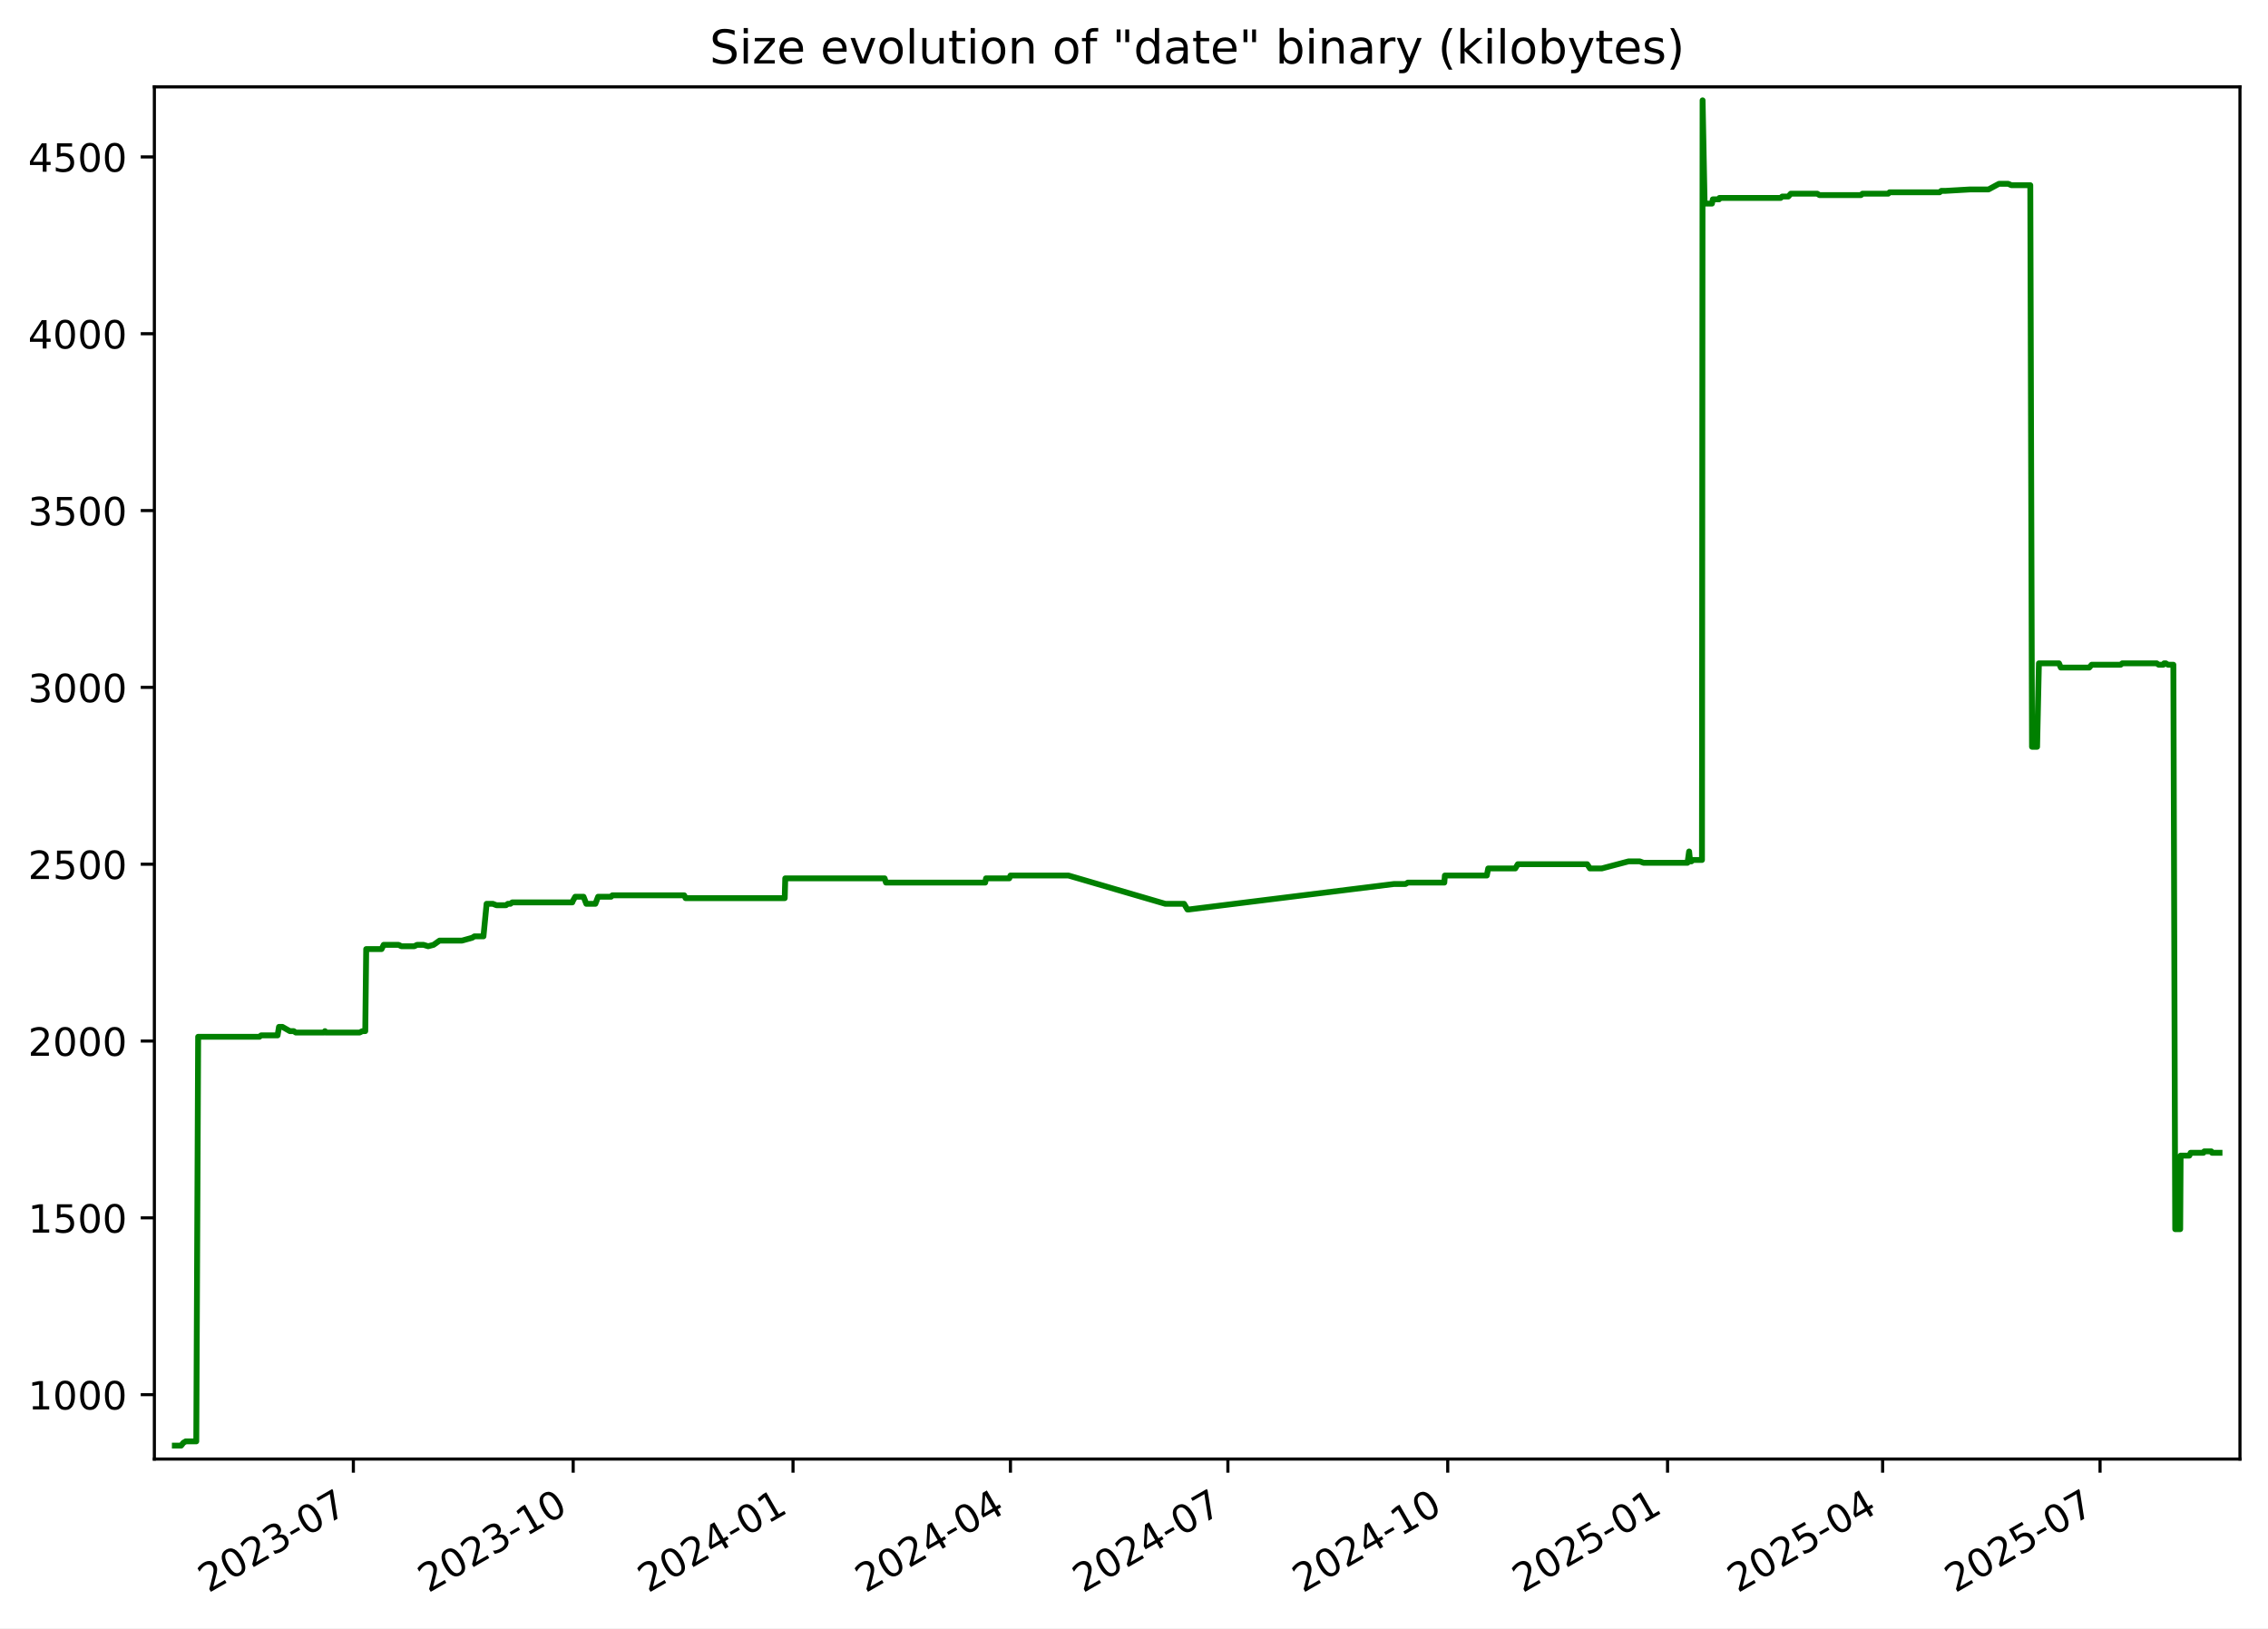
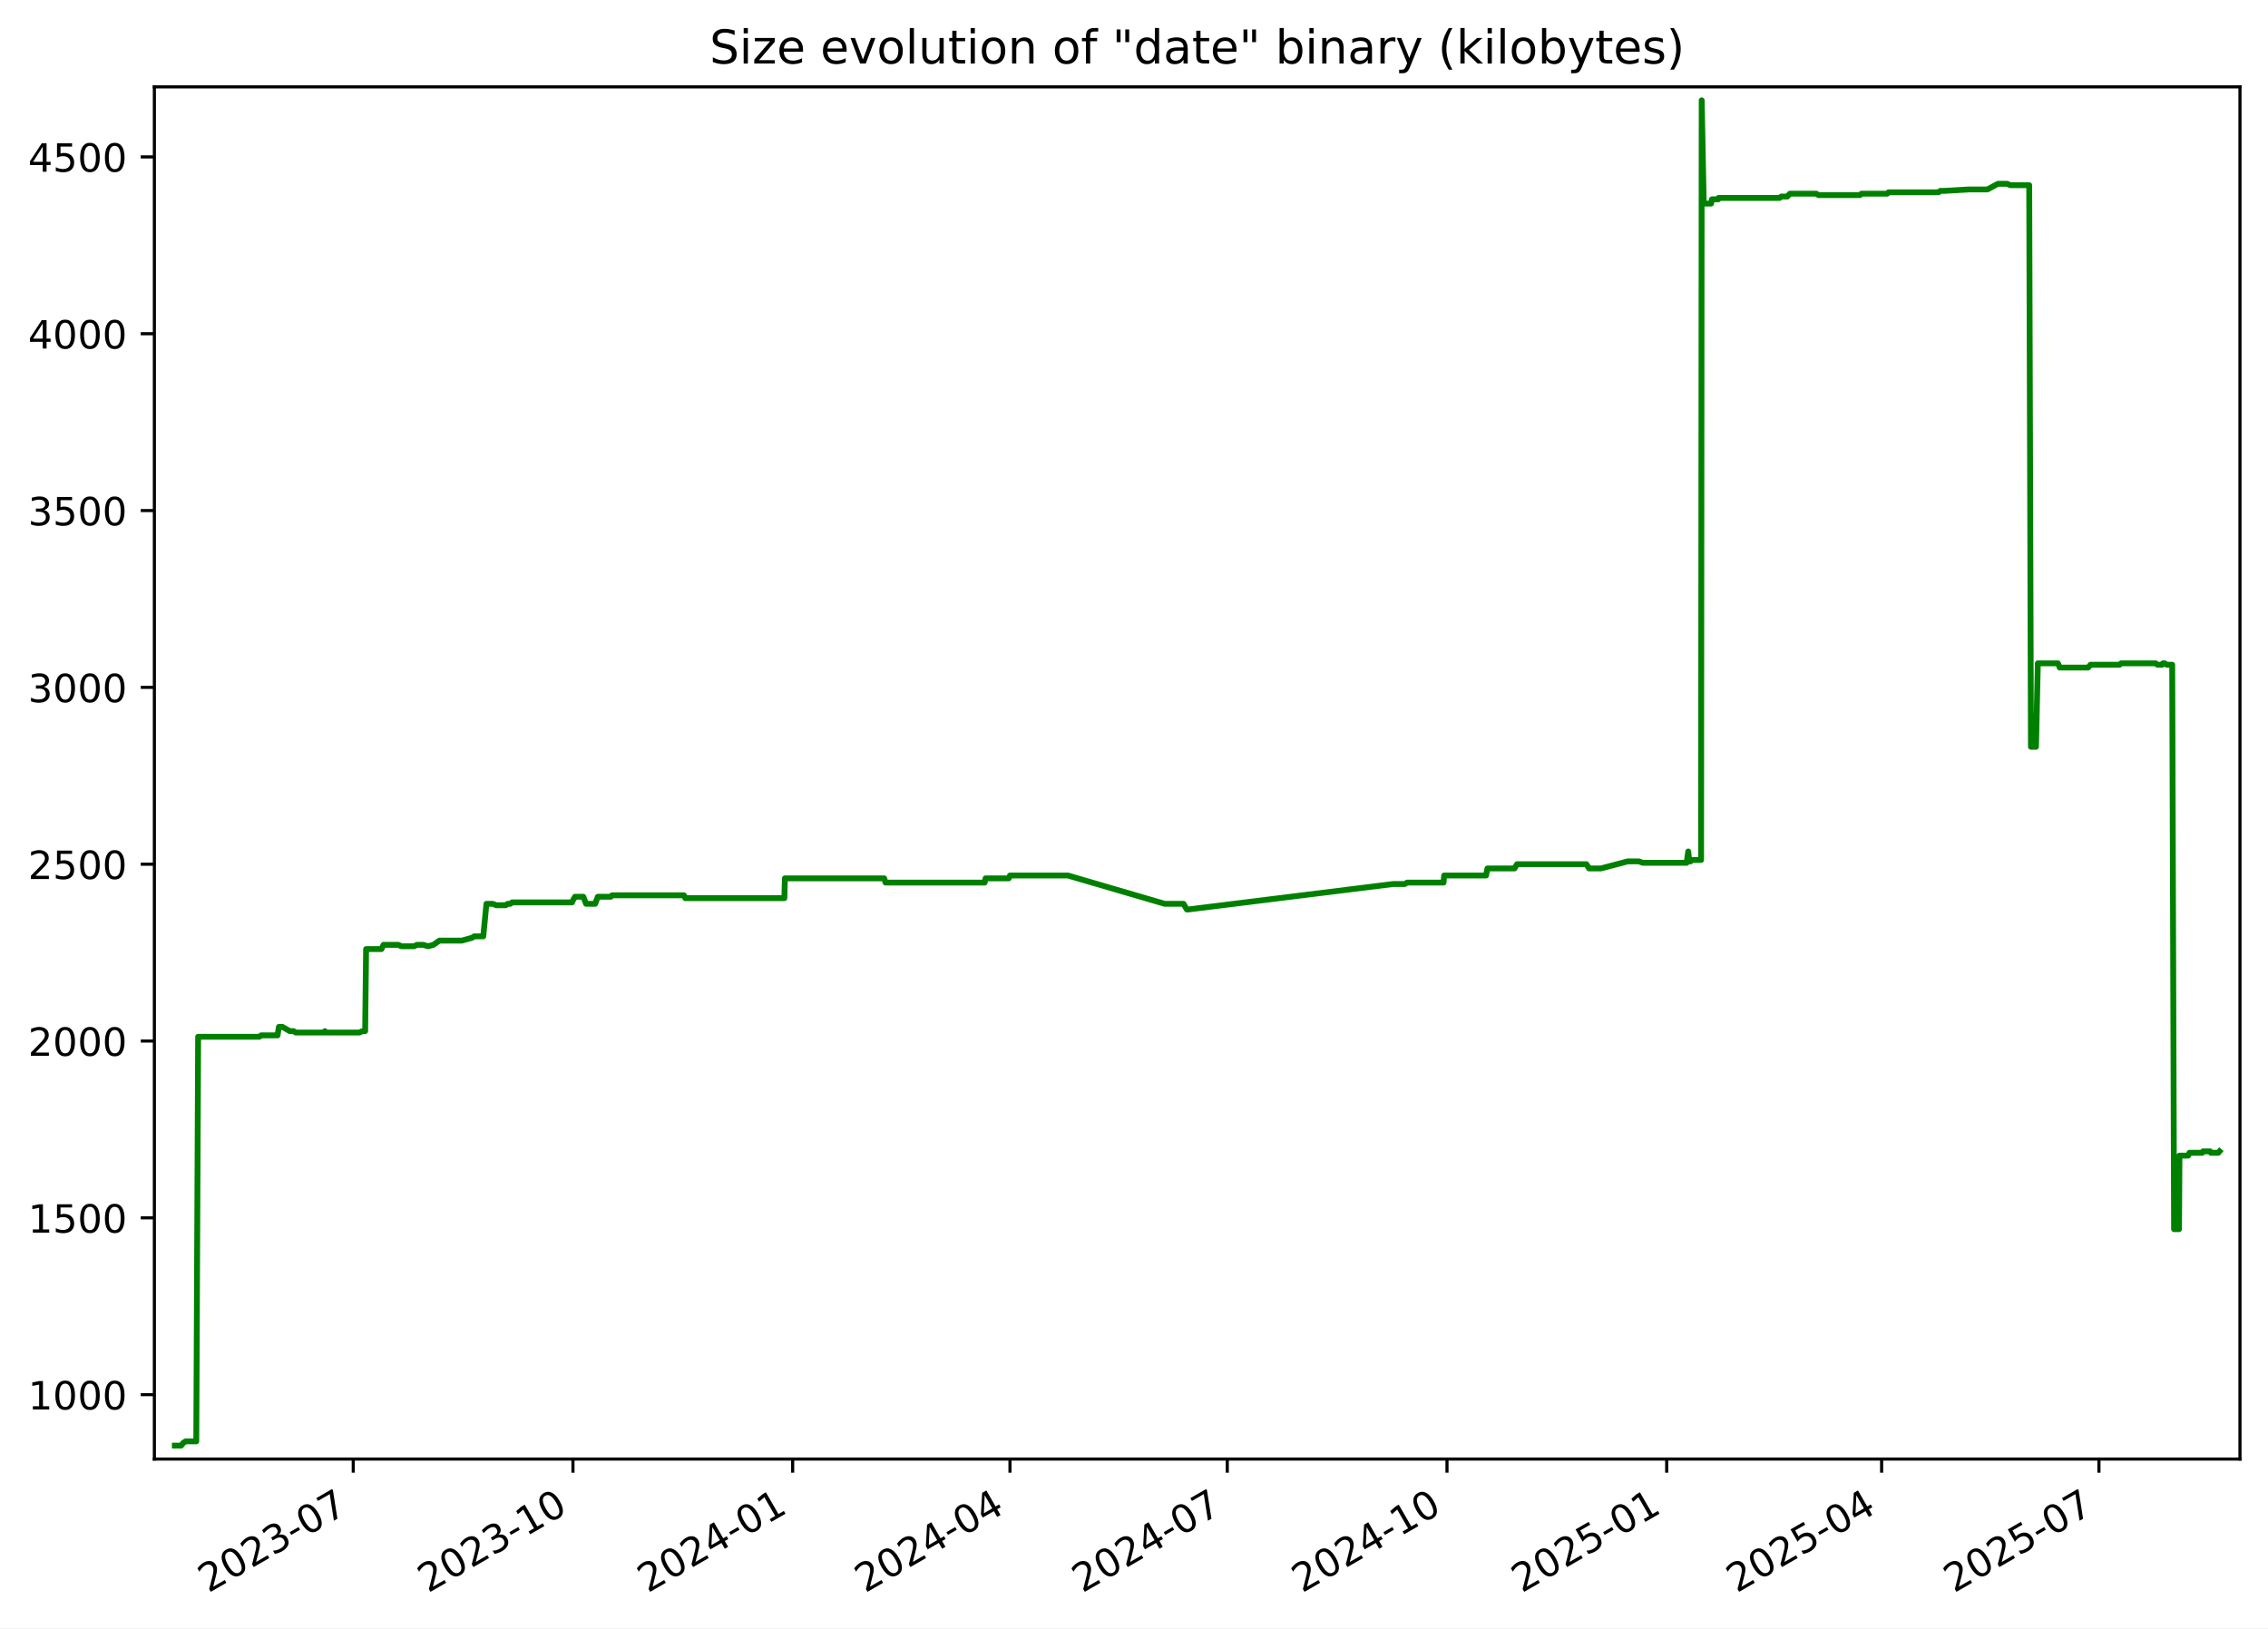
<svg xmlns="http://www.w3.org/2000/svg" xmlns:xlink="http://www.w3.org/1999/xlink" width="582.53pt" height="418.303pt" viewBox="0 0 582.53 418.303" version="1.1">
  <defs>
    <style type="text/css">*{stroke-linejoin: round; stroke-linecap: butt}</style>
  </defs>
  <g id="figure_1">
    <g id="patch_1">
      <path d="M -0 418.303  L 582.53 418.303  L 582.53 0  L -0 0  z " style="fill: #ffffff" />
    </g>
    <g id="axes_1">
      <g id="patch_2">
        <path d="M 39.65 374.83  L 575.33 374.83  L 575.33 22.318  L 39.65 22.318  z " style="fill: #ffffff" />
      </g>
      <g id="matplotlib.axis_1">
        <g id="xtick_1">
          <g id="line2d_1">
            <defs>
-               <path id="mb6284081a0" d="M 0 0  L 0 3.5  " style="stroke: #000000; stroke-width: 0.8" />
+               <path id="m6154f76691" d="M 0 0  L 0 3.5  " style="stroke: #000000; stroke-width: 0.8" />
            </defs>
            <g>
-               <use xlink:href="#mb6284081a0" x="90.76" y="374.83" style="stroke: #000000; stroke-width: 0.8" />
+               <use xlink:href="#m6154f76691" x="90.733" y="374.83" style="stroke: #000000; stroke-width: 0.8" />
            </g>
          </g>
          <g id="text_1">
-             <g transform="translate(53.53482 409.302) rotate(-30) scale(0.1 -0.1)">
+             <g transform="translate(53.50822 409.302) rotate(-30) scale(0.1 -0.1)">
              <defs>
                <path id="DejaVuSans-32" d="M 1228 531  L 3431 531  L 3431 0  L 469 0  L 469 531  Q 828 903 1448 1529  Q 2069 2156 2228 2338  Q 2531 2678 2651 2914  Q 2772 3150 2772 3378  Q 2772 3750 2511 3984  Q 2250 4219 1831 4219  Q 1534 4219 1204 4116  Q 875 4013 500 3803  L 500 4441  Q 881 4594 1212 4672  Q 1544 4750 1819 4750  Q 2544 4750 2975 4387  Q 3406 4025 3406 3419  Q 3406 3131 3298 2873  Q 3191 2616 2906 2266  Q 2828 2175 2409 1742  Q 1991 1309 1228 531  z " transform="scale(0.015625)" />
                <path id="DejaVuSans-30" d="M 2034 4250  Q 1547 4250 1301 3770  Q 1056 3291 1056 2328  Q 1056 1369 1301 889  Q 1547 409 2034 409  Q 2525 409 2770 889  Q 3016 1369 3016 2328  Q 3016 3291 2770 3770  Q 2525 4250 2034 4250  z M 2034 4750  Q 2819 4750 3233 4129  Q 3647 3509 3647 2328  Q 3647 1150 3233 529  Q 2819 -91 2034 -91  Q 1250 -91 836 529  Q 422 1150 422 2328  Q 422 3509 836 4129  Q 1250 4750 2034 4750  z " transform="scale(0.015625)" />
                <path id="DejaVuSans-33" d="M 2597 2516  Q 3050 2419 3304 2112  Q 3559 1806 3559 1356  Q 3559 666 3084 287  Q 2609 -91 1734 -91  Q 1441 -91 1130 -33  Q 819 25 488 141  L 488 750  Q 750 597 1062 519  Q 1375 441 1716 441  Q 2309 441 2620 675  Q 2931 909 2931 1356  Q 2931 1769 2642 2001  Q 2353 2234 1838 2234  L 1294 2234  L 1294 2753  L 1863 2753  Q 2328 2753 2575 2939  Q 2822 3125 2822 3475  Q 2822 3834 2567 4026  Q 2313 4219 1838 4219  Q 1578 4219 1281 4162  Q 984 4106 628 3988  L 628 4550  Q 988 4650 1302 4700  Q 1616 4750 1894 4750  Q 2613 4750 3031 4423  Q 3450 4097 3450 3541  Q 3450 3153 3228 2886  Q 3006 2619 2597 2516  z " transform="scale(0.015625)" />
                <path id="DejaVuSans-2d" d="M 313 2009  L 1997 2009  L 1997 1497  L 313 1497  L 313 2009  z " transform="scale(0.015625)" />
                <path id="DejaVuSans-37" d="M 525 4666  L 3525 4666  L 3525 4397  L 1831 0  L 1172 0  L 2766 4134  L 525 4134  L 525 4666  z " transform="scale(0.015625)" />
              </defs>
              <use xlink:href="#DejaVuSans-32" />
              <use xlink:href="#DejaVuSans-30" x="63.623" />
              <use xlink:href="#DejaVuSans-32" x="127.246" />
              <use xlink:href="#DejaVuSans-33" x="190.869" />
              <use xlink:href="#DejaVuSans-2d" x="254.492" />
              <use xlink:href="#DejaVuSans-30" x="290.576" />
              <use xlink:href="#DejaVuSans-37" x="354.199" />
            </g>
          </g>
        </g>
        <g id="xtick_2">
          <g id="line2d_2">
            <g>
-               <use xlink:href="#mb6284081a0" x="147.222" y="374.83" style="stroke: #000000; stroke-width: 0.8" />
+               <use xlink:href="#m6154f76691" x="147.163" y="374.83" style="stroke: #000000; stroke-width: 0.8" />
            </g>
          </g>
          <g id="text_2">
-             <g transform="translate(109.9975 409.302) rotate(-30) scale(0.1 -0.1)">
+             <g transform="translate(109.9381 409.302) rotate(-30) scale(0.1 -0.1)">
              <defs>
                <path id="DejaVuSans-31" d="M 794 531  L 1825 531  L 1825 4091  L 703 3866  L 703 4441  L 1819 4666  L 2450 4666  L 2450 531  L 3481 531  L 3481 0  L 794 0  L 794 531  z " transform="scale(0.015625)" />
              </defs>
              <use xlink:href="#DejaVuSans-32" />
              <use xlink:href="#DejaVuSans-30" x="63.623" />
              <use xlink:href="#DejaVuSans-32" x="127.246" />
              <use xlink:href="#DejaVuSans-33" x="190.869" />
              <use xlink:href="#DejaVuSans-2d" x="254.492" />
              <use xlink:href="#DejaVuSans-31" x="290.576" />
              <use xlink:href="#DejaVuSans-30" x="354.199" />
            </g>
          </g>
        </g>
        <g id="xtick_3">
          <g id="line2d_3">
            <g>
-               <use xlink:href="#mb6284081a0" x="203.685" y="374.83" style="stroke: #000000; stroke-width: 0.8" />
+               <use xlink:href="#m6154f76691" x="203.593" y="374.83" style="stroke: #000000; stroke-width: 0.8" />
            </g>
          </g>
          <g id="text_3">
-             <g transform="translate(166.4602 409.302) rotate(-30) scale(0.1 -0.1)">
+             <g transform="translate(166.3681 409.302) rotate(-30) scale(0.1 -0.1)">
              <defs>
                <path id="DejaVuSans-34" d="M 2419 4116  L 825 1625  L 2419 1625  L 2419 4116  z M 2253 4666  L 3047 4666  L 3047 1625  L 3713 1625  L 3713 1100  L 3047 1100  L 3047 0  L 2419 0  L 2419 1100  L 313 1100  L 313 1709  L 2253 4666  z " transform="scale(0.015625)" />
              </defs>
              <use xlink:href="#DejaVuSans-32" />
              <use xlink:href="#DejaVuSans-30" x="63.623" />
              <use xlink:href="#DejaVuSans-32" x="127.246" />
              <use xlink:href="#DejaVuSans-34" x="190.869" />
              <use xlink:href="#DejaVuSans-2d" x="254.492" />
              <use xlink:href="#DejaVuSans-30" x="290.576" />
              <use xlink:href="#DejaVuSans-31" x="354.199" />
            </g>
          </g>
        </g>
        <g id="xtick_4">
          <g id="line2d_4">
            <g>
-               <use xlink:href="#mb6284081a0" x="259.534" y="374.83" style="stroke: #000000; stroke-width: 0.8" />
+               <use xlink:href="#m6154f76691" x="259.409" y="374.83" style="stroke: #000000; stroke-width: 0.8" />
            </g>
          </g>
          <g id="text_4">
-             <g transform="translate(222.3092 409.302) rotate(-30) scale(0.1 -0.1)">
+             <g transform="translate(222.1846 409.302) rotate(-30) scale(0.1 -0.1)">
              <use xlink:href="#DejaVuSans-32" />
              <use xlink:href="#DejaVuSans-30" x="63.623" />
              <use xlink:href="#DejaVuSans-32" x="127.246" />
              <use xlink:href="#DejaVuSans-34" x="190.869" />
              <use xlink:href="#DejaVuSans-2d" x="254.492" />
              <use xlink:href="#DejaVuSans-30" x="290.576" />
              <use xlink:href="#DejaVuSans-34" x="354.199" />
            </g>
          </g>
        </g>
        <g id="xtick_5">
          <g id="line2d_5">
            <g>
-               <use xlink:href="#mb6284081a0" x="315.383" y="374.83" style="stroke: #000000; stroke-width: 0.8" />
+               <use xlink:href="#m6154f76691" x="315.226" y="374.83" style="stroke: #000000; stroke-width: 0.8" />
            </g>
          </g>
          <g id="text_5">
-             <g transform="translate(278.1581 409.302) rotate(-30) scale(0.1 -0.1)">
+             <g transform="translate(278.0012 409.302) rotate(-30) scale(0.1 -0.1)">
              <use xlink:href="#DejaVuSans-32" />
              <use xlink:href="#DejaVuSans-30" x="63.623" />
              <use xlink:href="#DejaVuSans-32" x="127.246" />
              <use xlink:href="#DejaVuSans-34" x="190.869" />
              <use xlink:href="#DejaVuSans-2d" x="254.492" />
              <use xlink:href="#DejaVuSans-30" x="290.576" />
              <use xlink:href="#DejaVuSans-37" x="354.199" />
            </g>
          </g>
        </g>
        <g id="xtick_6">
          <g id="line2d_6">
            <g>
-               <use xlink:href="#mb6284081a0" x="371.846" y="374.83" style="stroke: #000000; stroke-width: 0.8" />
+               <use xlink:href="#m6154f76691" x="371.656" y="374.83" style="stroke: #000000; stroke-width: 0.8" />
            </g>
          </g>
          <g id="text_6">
-             <g transform="translate(334.6208 409.302) rotate(-30) scale(0.1 -0.1)">
+             <g transform="translate(334.4311 409.302) rotate(-30) scale(0.1 -0.1)">
              <use xlink:href="#DejaVuSans-32" />
              <use xlink:href="#DejaVuSans-30" x="63.623" />
              <use xlink:href="#DejaVuSans-32" x="127.246" />
              <use xlink:href="#DejaVuSans-34" x="190.869" />
              <use xlink:href="#DejaVuSans-2d" x="254.492" />
              <use xlink:href="#DejaVuSans-31" x="290.576" />
              <use xlink:href="#DejaVuSans-30" x="354.199" />
            </g>
          </g>
        </g>
        <g id="xtick_7">
          <g id="line2d_7">
            <g>
-               <use xlink:href="#mb6284081a0" x="428.308" y="374.83" style="stroke: #000000; stroke-width: 0.8" />
+               <use xlink:href="#m6154f76691" x="428.086" y="374.83" style="stroke: #000000; stroke-width: 0.8" />
            </g>
          </g>
          <g id="text_7">
-             <g transform="translate(391.0835 409.302) rotate(-30) scale(0.1 -0.1)">
+             <g transform="translate(390.8611 409.302) rotate(-30) scale(0.1 -0.1)">
              <defs>
                <path id="DejaVuSans-35" d="M 691 4666  L 3169 4666  L 3169 4134  L 1269 4134  L 1269 2991  Q 1406 3038 1543 3061  Q 1681 3084 1819 3084  Q 2600 3084 3056 2656  Q 3513 2228 3513 1497  Q 3513 744 3044 326  Q 2575 -91 1722 -91  Q 1428 -91 1123 -41  Q 819 9 494 109  L 494 744  Q 775 591 1075 516  Q 1375 441 1709 441  Q 2250 441 2565 725  Q 2881 1009 2881 1497  Q 2881 1984 2565 2268  Q 2250 2553 1709 2553  Q 1456 2553 1204 2497  Q 953 2441 691 2322  L 691 4666  z " transform="scale(0.015625)" />
              </defs>
              <use xlink:href="#DejaVuSans-32" />
              <use xlink:href="#DejaVuSans-30" x="63.623" />
              <use xlink:href="#DejaVuSans-32" x="127.246" />
              <use xlink:href="#DejaVuSans-35" x="190.869" />
              <use xlink:href="#DejaVuSans-2d" x="254.492" />
              <use xlink:href="#DejaVuSans-30" x="290.576" />
              <use xlink:href="#DejaVuSans-31" x="354.199" />
            </g>
          </g>
        </g>
        <g id="xtick_8">
          <g id="line2d_8">
            <g>
-               <use xlink:href="#mb6284081a0" x="483.544" y="374.83" style="stroke: #000000; stroke-width: 0.8" />
+               <use xlink:href="#m6154f76691" x="483.289" y="374.83" style="stroke: #000000; stroke-width: 0.8" />
            </g>
          </g>
          <g id="text_8">
-             <g transform="translate(446.3188 409.302) rotate(-30) scale(0.1 -0.1)">
+             <g transform="translate(446.0643 409.302) rotate(-30) scale(0.1 -0.1)">
              <use xlink:href="#DejaVuSans-32" />
              <use xlink:href="#DejaVuSans-30" x="63.623" />
              <use xlink:href="#DejaVuSans-32" x="127.246" />
              <use xlink:href="#DejaVuSans-35" x="190.869" />
              <use xlink:href="#DejaVuSans-2d" x="254.492" />
              <use xlink:href="#DejaVuSans-30" x="290.576" />
              <use xlink:href="#DejaVuSans-34" x="354.199" />
            </g>
          </g>
        </g>
        <g id="xtick_9">
          <g id="line2d_9">
            <g>
-               <use xlink:href="#mb6284081a0" x="539.393" y="374.83" style="stroke: #000000; stroke-width: 0.8" />
+               <use xlink:href="#m6154f76691" x="539.106" y="374.83" style="stroke: #000000; stroke-width: 0.8" />
            </g>
          </g>
          <g id="text_9">
-             <g transform="translate(502.1677 409.302) rotate(-30) scale(0.1 -0.1)">
+             <g transform="translate(501.8808 409.302) rotate(-30) scale(0.1 -0.1)">
              <use xlink:href="#DejaVuSans-32" />
              <use xlink:href="#DejaVuSans-30" x="63.623" />
              <use xlink:href="#DejaVuSans-32" x="127.246" />
              <use xlink:href="#DejaVuSans-35" x="190.869" />
              <use xlink:href="#DejaVuSans-2d" x="254.492" />
              <use xlink:href="#DejaVuSans-30" x="290.576" />
              <use xlink:href="#DejaVuSans-37" x="354.199" />
            </g>
          </g>
        </g>
      </g>
      <g id="matplotlib.axis_2">
        <g id="ytick_1">
          <g id="line2d_10">
            <defs>
-               <path id="me1713c675f" d="M 0 0  L -3.5 0  " style="stroke: #000000; stroke-width: 0.8" />
+               <path id="md93e5ef817" d="M 0 0  L -3.5 0  " style="stroke: #000000; stroke-width: 0.8" />
            </defs>
            <g>
-               <use xlink:href="#me1713c675f" x="39.65" y="358.291" style="stroke: #000000; stroke-width: 0.8" />
+               <use xlink:href="#md93e5ef817" x="39.65" y="358.291" style="stroke: #000000; stroke-width: 0.8" />
            </g>
          </g>
          <g id="text_10">
            <g transform="translate(7.2 362.0907) scale(0.1 -0.1)">
              <use xlink:href="#DejaVuSans-31" />
              <use xlink:href="#DejaVuSans-30" x="63.623" />
              <use xlink:href="#DejaVuSans-30" x="127.246" />
              <use xlink:href="#DejaVuSans-30" x="190.869" />
            </g>
          </g>
        </g>
        <g id="ytick_2">
          <g id="line2d_11">
            <g>
-               <use xlink:href="#me1713c675f" x="39.65" y="312.866" style="stroke: #000000; stroke-width: 0.8" />
+               <use xlink:href="#md93e5ef817" x="39.65" y="312.866" style="stroke: #000000; stroke-width: 0.8" />
            </g>
          </g>
          <g id="text_11">
            <g transform="translate(7.2 316.6648) scale(0.1 -0.1)">
              <use xlink:href="#DejaVuSans-31" />
              <use xlink:href="#DejaVuSans-35" x="63.623" />
              <use xlink:href="#DejaVuSans-30" x="127.246" />
              <use xlink:href="#DejaVuSans-30" x="190.869" />
            </g>
          </g>
        </g>
        <g id="ytick_3">
          <g id="line2d_12">
            <g>
-               <use xlink:href="#me1713c675f" x="39.65" y="267.44" style="stroke: #000000; stroke-width: 0.8" />
+               <use xlink:href="#md93e5ef817" x="39.65" y="267.44" style="stroke: #000000; stroke-width: 0.8" />
            </g>
          </g>
          <g id="text_12">
            <g transform="translate(7.2 271.239) scale(0.1 -0.1)">
              <use xlink:href="#DejaVuSans-32" />
              <use xlink:href="#DejaVuSans-30" x="63.623" />
              <use xlink:href="#DejaVuSans-30" x="127.246" />
              <use xlink:href="#DejaVuSans-30" x="190.869" />
            </g>
          </g>
        </g>
        <g id="ytick_4">
          <g id="line2d_13">
            <g>
-               <use xlink:href="#me1713c675f" x="39.65" y="222.014" style="stroke: #000000; stroke-width: 0.8" />
+               <use xlink:href="#md93e5ef817" x="39.65" y="222.014" style="stroke: #000000; stroke-width: 0.8" />
            </g>
          </g>
          <g id="text_13">
            <g transform="translate(7.2 225.8131) scale(0.1 -0.1)">
              <use xlink:href="#DejaVuSans-32" />
              <use xlink:href="#DejaVuSans-35" x="63.623" />
              <use xlink:href="#DejaVuSans-30" x="127.246" />
              <use xlink:href="#DejaVuSans-30" x="190.869" />
            </g>
          </g>
        </g>
        <g id="ytick_5">
          <g id="line2d_14">
            <g>
-               <use xlink:href="#me1713c675f" x="39.65" y="176.588" style="stroke: #000000; stroke-width: 0.8" />
+               <use xlink:href="#md93e5ef817" x="39.65" y="176.588" style="stroke: #000000; stroke-width: 0.8" />
            </g>
          </g>
          <g id="text_14">
            <g transform="translate(7.2 180.3872) scale(0.1 -0.1)">
              <use xlink:href="#DejaVuSans-33" />
              <use xlink:href="#DejaVuSans-30" x="63.623" />
              <use xlink:href="#DejaVuSans-30" x="127.246" />
              <use xlink:href="#DejaVuSans-30" x="190.869" />
            </g>
          </g>
        </g>
        <g id="ytick_6">
          <g id="line2d_15">
            <g>
-               <use xlink:href="#me1713c675f" x="39.65" y="131.162" style="stroke: #000000; stroke-width: 0.8" />
+               <use xlink:href="#md93e5ef817" x="39.65" y="131.162" style="stroke: #000000; stroke-width: 0.8" />
            </g>
          </g>
          <g id="text_15">
            <g transform="translate(7.2 134.9614) scale(0.1 -0.1)">
              <use xlink:href="#DejaVuSans-33" />
              <use xlink:href="#DejaVuSans-35" x="63.623" />
              <use xlink:href="#DejaVuSans-30" x="127.246" />
              <use xlink:href="#DejaVuSans-30" x="190.869" />
            </g>
          </g>
        </g>
        <g id="ytick_7">
          <g id="line2d_16">
            <g>
-               <use xlink:href="#me1713c675f" x="39.65" y="85.736" style="stroke: #000000; stroke-width: 0.8" />
+               <use xlink:href="#md93e5ef817" x="39.65" y="85.736" style="stroke: #000000; stroke-width: 0.8" />
            </g>
          </g>
          <g id="text_16">
            <g transform="translate(7.2 89.53549) scale(0.1 -0.1)">
              <use xlink:href="#DejaVuSans-34" />
              <use xlink:href="#DejaVuSans-30" x="63.623" />
              <use xlink:href="#DejaVuSans-30" x="127.246" />
              <use xlink:href="#DejaVuSans-30" x="190.869" />
            </g>
          </g>
        </g>
        <g id="ytick_8">
          <g id="line2d_17">
            <g>
-               <use xlink:href="#me1713c675f" x="39.65" y="40.31" style="stroke: #000000; stroke-width: 0.8" />
+               <use xlink:href="#md93e5ef817" x="39.65" y="40.31" style="stroke: #000000; stroke-width: 0.8" />
            </g>
          </g>
          <g id="text_17">
            <g transform="translate(7.2 44.10962) scale(0.1 -0.1)">
              <use xlink:href="#DejaVuSans-34" />
              <use xlink:href="#DejaVuSans-35" x="63.623" />
              <use xlink:href="#DejaVuSans-30" x="127.246" />
              <use xlink:href="#DejaVuSans-30" x="190.869" />
            </g>
          </g>
        </g>
      </g>
      <g id="line2d_18">
-         <path d="M 44.902 371.374  L 46.526 371.374  L 47.095 370.647  L 47.71 370.284  L 50.416 370.284  L 50.894 266.35  L 66.635 266.35  L 67.074 265.986  L 71.3 265.986  L 71.659 263.806  L 72.536 263.806  L 74.449 264.896  L 75.435 264.896  L 75.981 265.259  L 83.205 265.259  L 83.466 264.896  L 83.622 265.259  L 92.368 265.259  L 93.08 264.896  L 93.818 264.896  L 94.059 243.818  L 98.007 243.818  L 98.542 242.728  L 102.396 242.728  L 103.082 243.091  L 106.415 243.091  L 107.111 242.728  L 108.79 242.728  L 109.967 243.091  L 111.358 242.728  L 112.9 241.638  L 118.674 241.638  L 121.286 240.911  L 121.861 240.548  L 124.176 240.548  L 124.984 232.189  L 126.591 232.189  L 127.52 232.553  L 129.949 232.553  L 130.448 232.189  L 131.1 232.189  L 131.551 231.826  L 146.991 231.826  L 147.128 231.462  L 147.751 230.372  L 149.88 230.372  L 150.592 232.189  L 152.921 232.189  L 153.619 230.372  L 156.952 230.372  L 157.275 230.009  L 175.741 230.009  L 176.093 230.736  L 201.555 230.736  L 201.688 225.648  L 227.212 225.648  L 227.557 226.738  L 253.04 226.738  L 253.258 225.648  L 259.227 225.648  L 259.538 224.921  L 274.436 224.921  L 299.311 232.189  L 304.124 232.189  L 304.989 233.643  L 305.363 233.643  L 358.028 227.102  L 360.987 227.102  L 361.602 226.738  L 370.966 226.738  L 371.113 224.921  L 381.884 224.921  L 382.241 223.104  L 389.189 223.104  L 389.852 222.014  L 407.658 222.014  L 408.378 223.104  L 411.4 223.104  L 418.293 221.287  L 421.167 221.287  L 422.138 221.65  L 433.436 221.65  L 433.846 218.743  L 434.103 221.287  L 434.429 221.287  L 434.882 220.924  L 437.147 220.924  L 437.306 25.774  L 437.817 51.939  L 438.072 52.303  L 439.713 52.303  L 439.935 51.213  L 441.542 51.213  L 441.627 50.849  L 457.356 50.849  L 457.764 50.486  L 459.319 50.486  L 459.963 49.759  L 466.75 49.759  L 467.328 50.122  L 477.988 50.122  L 478.365 49.759  L 484.979 49.759  L 485.34 49.396  L 498.188 49.396  L 498.615 49.032  L 499.716 49.032  L 505.997 48.669  L 510.746 48.669  L 513.427 47.215  L 515.803 47.215  L 516.614 47.579  L 521.475 47.579  L 521.919 191.851  L 523.221 191.851  L 523.687 170.41  L 528.85 170.41  L 529.316 171.5  L 536.614 171.5  L 537.24 170.773  L 544.678 170.773  L 545.1 170.41  L 553.943 170.41  L 554.457 170.773  L 555.624 170.773  L 555.845 170.41  L 556.279 170.41  L 556.858 170.773  L 558.225 170.773  L 558.701 315.773  L 559.975 315.773  L 560.085 296.876  L 562.332 296.876  L 562.656 296.149  L 565.948 296.149  L 566.158 295.785  L 567.969 295.785  L 568.158 296.149  L 570.078 296.149  L 570.078 296.149  " clip-path="url(#p09e124c375)" style="fill: none; stroke: #008000; stroke-width: 1.5; stroke-linecap: square" />
+         <path d="M 44.902 371.374  L 46.525 371.374  L 47.093 370.647  L 47.708 370.284  L 50.413 370.284  L 50.891 266.35  L 66.623 266.35  L 67.061 265.986  L 71.285 265.986  L 71.644 263.806  L 72.52 263.806  L 74.432 264.896  L 75.417 264.896  L 75.963 265.259  L 83.183 265.259  L 83.444 264.896  L 83.599 265.259  L 92.341 265.259  L 93.052 264.896  L 93.789 264.896  L 94.03 243.818  L 97.977 243.818  L 98.511 242.728  L 102.363 242.728  L 103.048 243.091  L 106.379 243.091  L 107.075 242.728  L 108.753 242.728  L 109.929 243.091  L 111.32 242.728  L 112.86 241.638  L 118.631 241.638  L 121.242 240.911  L 121.817 240.548  L 124.13 240.548  L 124.938 232.189  L 126.544 232.189  L 127.472 232.553  L 129.9 232.553  L 130.398 232.189  L 131.05 232.189  L 131.5 231.826  L 146.932 231.826  L 147.068 231.462  L 147.691 230.372  L 149.819 230.372  L 150.53 232.189  L 152.858 232.189  L 153.556 230.372  L 156.887 230.372  L 157.21 230.009  L 175.665 230.009  L 176.016 230.736  L 201.464 230.736  L 201.597 225.648  L 227.107 225.648  L 227.451 226.738  L 252.92 226.738  L 253.138 225.648  L 259.103 225.648  L 259.414 224.921  L 274.303 224.921  L 299.163 232.189  L 303.974 232.189  L 304.838 233.643  L 305.211 233.643  L 357.846 227.102  L 360.804 227.102  L 361.418 226.738  L 370.777 226.738  L 370.923 224.921  L 381.688 224.921  L 382.046 223.104  L 388.989 223.104  L 389.652 222.014  L 407.447 222.014  L 408.167 223.104  L 411.187 223.104  L 418.077 221.287  L 420.949 221.287  L 421.919 221.65  L 433.211 221.65  L 433.62 218.743  L 433.877 221.287  L 434.203 221.287  L 434.655 220.924  L 436.92 220.924  L 437.078 25.774  L 437.589 51.939  L 437.844 52.303  L 439.484 52.303  L 439.706 51.213  L 441.312 51.213  L 441.397 50.849  L 457.117 50.849  L 457.525 50.486  L 459.078 50.486  L 459.723 49.759  L 466.506 49.759  L 467.083 50.122  L 477.736 50.122  L 478.113 49.759  L 484.724 49.759  L 485.085 49.396  L 497.925 49.396  L 498.352 49.032  L 499.452 49.032  L 505.729 48.669  L 510.475 48.669  L 513.156 47.215  L 515.529 47.215  L 516.341 47.579  L 521.198 47.579  L 521.642 191.851  L 522.944 191.851  L 523.409 170.41  L 528.569 170.41  L 529.035 171.5  L 536.328 171.5  L 536.955 170.773  L 544.388 170.773  L 544.81 170.41  L 553.647 170.41  L 554.161 170.773  L 555.327 170.773  L 555.549 170.41  L 555.982 170.41  L 556.561 170.773  L 557.927 170.773  L 558.403 315.773  L 559.676 315.773  L 559.786 296.876  L 562.032 296.876  L 562.355 296.149  L 565.646 296.149  L 565.856 295.785  L 567.665 295.785  L 567.855 296.149  L 569.774 296.149  L 570.078 295.785  L 570.078 295.785  " clip-path="url(#p8abd758b8b)" style="fill: none; stroke: #008000; stroke-width: 1.5; stroke-linecap: square" />
      </g>
      <g id="patch_3">
        <path d="M 39.65 374.83  L 39.65 22.318  " style="fill: none; stroke: #000000; stroke-width: 0.8; stroke-linejoin: miter; stroke-linecap: square" />
      </g>
      <g id="patch_4">
        <path d="M 575.33 374.83  L 575.33 22.318  " style="fill: none; stroke: #000000; stroke-width: 0.8; stroke-linejoin: miter; stroke-linecap: square" />
      </g>
      <g id="patch_5">
        <path d="M 39.65 374.83  L 575.33 374.83  " style="fill: none; stroke: #000000; stroke-width: 0.8; stroke-linejoin: miter; stroke-linecap: square" />
      </g>
      <g id="patch_6">
        <path d="M 39.65 22.318  L 575.33 22.318  " style="fill: none; stroke: #000000; stroke-width: 0.8; stroke-linejoin: miter; stroke-linecap: square" />
      </g>
      <g id="text_18">
        <g transform="translate(182.2644 16.31812) scale(0.12 -0.12)">
          <defs>
            <path id="DejaVuSans-53" d="M 3425 4513  L 3425 3897  Q 3066 4069 2747 4153  Q 2428 4238 2131 4238  Q 1616 4238 1336 4038  Q 1056 3838 1056 3469  Q 1056 3159 1242 3001  Q 1428 2844 1947 2747  L 2328 2669  Q 3034 2534 3370 2195  Q 3706 1856 3706 1288  Q 3706 609 3251 259  Q 2797 -91 1919 -91  Q 1588 -91 1214 -16  Q 841 59 441 206  L 441 856  Q 825 641 1194 531  Q 1563 422 1919 422  Q 2459 422 2753 634  Q 3047 847 3047 1241  Q 3047 1584 2836 1778  Q 2625 1972 2144 2069  L 1759 2144  Q 1053 2284 737 2584  Q 422 2884 422 3419  Q 422 4038 858 4394  Q 1294 4750 2059 4750  Q 2388 4750 2728 4690  Q 3069 4631 3425 4513  z " transform="scale(0.015625)" />
            <path id="DejaVuSans-69" d="M 603 3500  L 1178 3500  L 1178 0  L 603 0  L 603 3500  z M 603 4863  L 1178 4863  L 1178 4134  L 603 4134  L 603 4863  z " transform="scale(0.015625)" />
            <path id="DejaVuSans-7a" d="M 353 3500  L 3084 3500  L 3084 2975  L 922 459  L 3084 459  L 3084 0  L 275 0  L 275 525  L 2438 3041  L 353 3041  L 353 3500  z " transform="scale(0.015625)" />
            <path id="DejaVuSans-65" d="M 3597 1894  L 3597 1613  L 953 1613  Q 991 1019 1311 708  Q 1631 397 2203 397  Q 2534 397 2845 478  Q 3156 559 3463 722  L 3463 178  Q 3153 47 2828 -22  Q 2503 -91 2169 -91  Q 1331 -91 842 396  Q 353 884 353 1716  Q 353 2575 817 3079  Q 1281 3584 2069 3584  Q 2775 3584 3186 3129  Q 3597 2675 3597 1894  z M 3022 2063  Q 3016 2534 2758 2815  Q 2500 3097 2075 3097  Q 1594 3097 1305 2825  Q 1016 2553 972 2059  L 3022 2063  z " transform="scale(0.015625)" />
            <path id="DejaVuSans-20" transform="scale(0.015625)" />
            <path id="DejaVuSans-76" d="M 191 3500  L 800 3500  L 1894 563  L 2988 3500  L 3597 3500  L 2284 0  L 1503 0  L 191 3500  z " transform="scale(0.015625)" />
            <path id="DejaVuSans-6f" d="M 1959 3097  Q 1497 3097 1228 2736  Q 959 2375 959 1747  Q 959 1119 1226 758  Q 1494 397 1959 397  Q 2419 397 2687 759  Q 2956 1122 2956 1747  Q 2956 2369 2687 2733  Q 2419 3097 1959 3097  z M 1959 3584  Q 2709 3584 3137 3096  Q 3566 2609 3566 1747  Q 3566 888 3137 398  Q 2709 -91 1959 -91  Q 1206 -91 779 398  Q 353 888 353 1747  Q 353 2609 779 3096  Q 1206 3584 1959 3584  z " transform="scale(0.015625)" />
            <path id="DejaVuSans-6c" d="M 603 4863  L 1178 4863  L 1178 0  L 603 0  L 603 4863  z " transform="scale(0.015625)" />
            <path id="DejaVuSans-75" d="M 544 1381  L 544 3500  L 1119 3500  L 1119 1403  Q 1119 906 1312 657  Q 1506 409 1894 409  Q 2359 409 2629 706  Q 2900 1003 2900 1516  L 2900 3500  L 3475 3500  L 3475 0  L 2900 0  L 2900 538  Q 2691 219 2414 64  Q 2138 -91 1772 -91  Q 1169 -91 856 284  Q 544 659 544 1381  z M 1991 3584  L 1991 3584  z " transform="scale(0.015625)" />
            <path id="DejaVuSans-74" d="M 1172 4494  L 1172 3500  L 2356 3500  L 2356 3053  L 1172 3053  L 1172 1153  Q 1172 725 1289 603  Q 1406 481 1766 481  L 2356 481  L 2356 0  L 1766 0  Q 1100 0 847 248  Q 594 497 594 1153  L 594 3053  L 172 3053  L 172 3500  L 594 3500  L 594 4494  L 1172 4494  z " transform="scale(0.015625)" />
            <path id="DejaVuSans-6e" d="M 3513 2113  L 3513 0  L 2938 0  L 2938 2094  Q 2938 2591 2744 2837  Q 2550 3084 2163 3084  Q 1697 3084 1428 2787  Q 1159 2491 1159 1978  L 1159 0  L 581 0  L 581 3500  L 1159 3500  L 1159 2956  Q 1366 3272 1645 3428  Q 1925 3584 2291 3584  Q 2894 3584 3203 3211  Q 3513 2838 3513 2113  z " transform="scale(0.015625)" />
            <path id="DejaVuSans-66" d="M 2375 4863  L 2375 4384  L 1825 4384  Q 1516 4384 1395 4259  Q 1275 4134 1275 3809  L 1275 3500  L 2222 3500  L 2222 3053  L 1275 3053  L 1275 0  L 697 0  L 697 3053  L 147 3053  L 147 3500  L 697 3500  L 697 3744  Q 697 4328 969 4595  Q 1241 4863 1831 4863  L 2375 4863  z " transform="scale(0.015625)" />
            <path id="DejaVuSans-22" d="M 1147 4666  L 1147 2931  L 616 2931  L 616 4666  L 1147 4666  z M 2328 4666  L 2328 2931  L 1797 2931  L 1797 4666  L 2328 4666  z " transform="scale(0.015625)" />
            <path id="DejaVuSans-64" d="M 2906 2969  L 2906 4863  L 3481 4863  L 3481 0  L 2906 0  L 2906 525  Q 2725 213 2448 61  Q 2172 -91 1784 -91  Q 1150 -91 751 415  Q 353 922 353 1747  Q 353 2572 751 3078  Q 1150 3584 1784 3584  Q 2172 3584 2448 3432  Q 2725 3281 2906 2969  z M 947 1747  Q 947 1113 1208 752  Q 1469 391 1925 391  Q 2381 391 2643 752  Q 2906 1113 2906 1747  Q 2906 2381 2643 2742  Q 2381 3103 1925 3103  Q 1469 3103 1208 2742  Q 947 2381 947 1747  z " transform="scale(0.015625)" />
            <path id="DejaVuSans-61" d="M 2194 1759  Q 1497 1759 1228 1600  Q 959 1441 959 1056  Q 959 750 1161 570  Q 1363 391 1709 391  Q 2188 391 2477 730  Q 2766 1069 2766 1631  L 2766 1759  L 2194 1759  z M 3341 1997  L 3341 0  L 2766 0  L 2766 531  Q 2569 213 2275 61  Q 1981 -91 1556 -91  Q 1019 -91 701 211  Q 384 513 384 1019  Q 384 1609 779 1909  Q 1175 2209 1959 2209  L 2766 2209  L 2766 2266  Q 2766 2663 2505 2880  Q 2244 3097 1772 3097  Q 1472 3097 1187 3025  Q 903 2953 641 2809  L 641 3341  Q 956 3463 1253 3523  Q 1550 3584 1831 3584  Q 2591 3584 2966 3190  Q 3341 2797 3341 1997  z " transform="scale(0.015625)" />
            <path id="DejaVuSans-62" d="M 3116 1747  Q 3116 2381 2855 2742  Q 2594 3103 2138 3103  Q 1681 3103 1420 2742  Q 1159 2381 1159 1747  Q 1159 1113 1420 752  Q 1681 391 2138 391  Q 2594 391 2855 752  Q 3116 1113 3116 1747  z M 1159 2969  Q 1341 3281 1617 3432  Q 1894 3584 2278 3584  Q 2916 3584 3314 3078  Q 3713 2572 3713 1747  Q 3713 922 3314 415  Q 2916 -91 2278 -91  Q 1894 -91 1617 61  Q 1341 213 1159 525  L 1159 0  L 581 0  L 581 4863  L 1159 4863  L 1159 2969  z " transform="scale(0.015625)" />
            <path id="DejaVuSans-72" d="M 2631 2963  Q 2534 3019 2420 3045  Q 2306 3072 2169 3072  Q 1681 3072 1420 2755  Q 1159 2438 1159 1844  L 1159 0  L 581 0  L 581 3500  L 1159 3500  L 1159 2956  Q 1341 3275 1631 3429  Q 1922 3584 2338 3584  Q 2397 3584 2469 3576  Q 2541 3569 2628 3553  L 2631 2963  z " transform="scale(0.015625)" />
            <path id="DejaVuSans-79" d="M 2059 -325  Q 1816 -950 1584 -1140  Q 1353 -1331 966 -1331  L 506 -1331  L 506 -850  L 844 -850  Q 1081 -850 1212 -737  Q 1344 -625 1503 -206  L 1606 56  L 191 3500  L 800 3500  L 1894 763  L 2988 3500  L 3597 3500  L 2059 -325  z " transform="scale(0.015625)" />
            <path id="DejaVuSans-28" d="M 1984 4856  Q 1566 4138 1362 3434  Q 1159 2731 1159 2009  Q 1159 1288 1364 580  Q 1569 -128 1984 -844  L 1484 -844  Q 1016 -109 783 600  Q 550 1309 550 2009  Q 550 2706 781 3412  Q 1013 4119 1484 4856  L 1984 4856  z " transform="scale(0.015625)" />
            <path id="DejaVuSans-6b" d="M 581 4863  L 1159 4863  L 1159 1991  L 2875 3500  L 3609 3500  L 1753 1863  L 3688 0  L 2938 0  L 1159 1709  L 1159 0  L 581 0  L 581 4863  z " transform="scale(0.015625)" />
            <path id="DejaVuSans-73" d="M 2834 3397  L 2834 2853  Q 2591 2978 2328 3040  Q 2066 3103 1784 3103  Q 1356 3103 1142 2972  Q 928 2841 928 2578  Q 928 2378 1081 2264  Q 1234 2150 1697 2047  L 1894 2003  Q 2506 1872 2764 1633  Q 3022 1394 3022 966  Q 3022 478 2636 193  Q 2250 -91 1575 -91  Q 1294 -91 989 -36  Q 684 19 347 128  L 347 722  Q 666 556 975 473  Q 1284 391 1588 391  Q 1994 391 2212 530  Q 2431 669 2431 922  Q 2431 1156 2273 1281  Q 2116 1406 1581 1522  L 1381 1569  Q 847 1681 609 1914  Q 372 2147 372 2553  Q 372 3047 722 3315  Q 1072 3584 1716 3584  Q 2034 3584 2315 3537  Q 2597 3491 2834 3397  z " transform="scale(0.015625)" />
            <path id="DejaVuSans-29" d="M 513 4856  L 1013 4856  Q 1481 4119 1714 3412  Q 1947 2706 1947 2009  Q 1947 1309 1714 600  Q 1481 -109 1013 -844  L 513 -844  Q 928 -128 1133 580  Q 1338 1288 1338 2009  Q 1338 2731 1133 3434  Q 928 4138 513 4856  z " transform="scale(0.015625)" />
          </defs>
          <use xlink:href="#DejaVuSans-53" />
          <use xlink:href="#DejaVuSans-69" x="63.477" />
          <use xlink:href="#DejaVuSans-7a" x="91.26" />
          <use xlink:href="#DejaVuSans-65" x="143.75" />
          <use xlink:href="#DejaVuSans-20" x="205.273" />
          <use xlink:href="#DejaVuSans-65" x="237.061" />
          <use xlink:href="#DejaVuSans-76" x="298.584" />
          <use xlink:href="#DejaVuSans-6f" x="357.764" />
          <use xlink:href="#DejaVuSans-6c" x="418.945" />
          <use xlink:href="#DejaVuSans-75" x="446.729" />
          <use xlink:href="#DejaVuSans-74" x="510.107" />
          <use xlink:href="#DejaVuSans-69" x="549.316" />
          <use xlink:href="#DejaVuSans-6f" x="577.1" />
          <use xlink:href="#DejaVuSans-6e" x="638.281" />
          <use xlink:href="#DejaVuSans-20" x="701.66" />
          <use xlink:href="#DejaVuSans-6f" x="733.447" />
          <use xlink:href="#DejaVuSans-66" x="794.629" />
          <use xlink:href="#DejaVuSans-20" x="829.834" />
          <use xlink:href="#DejaVuSans-22" x="861.621" />
          <use xlink:href="#DejaVuSans-64" x="907.617" />
          <use xlink:href="#DejaVuSans-61" x="971.094" />
          <use xlink:href="#DejaVuSans-74" x="1032.373" />
          <use xlink:href="#DejaVuSans-65" x="1071.582" />
          <use xlink:href="#DejaVuSans-22" x="1133.105" />
          <use xlink:href="#DejaVuSans-20" x="1179.102" />
          <use xlink:href="#DejaVuSans-62" x="1210.889" />
          <use xlink:href="#DejaVuSans-69" x="1274.365" />
          <use xlink:href="#DejaVuSans-6e" x="1302.148" />
          <use xlink:href="#DejaVuSans-61" x="1365.527" />
          <use xlink:href="#DejaVuSans-72" x="1426.807" />
          <use xlink:href="#DejaVuSans-79" x="1467.92" />
          <use xlink:href="#DejaVuSans-20" x="1527.1" />
          <use xlink:href="#DejaVuSans-28" x="1558.887" />
          <use xlink:href="#DejaVuSans-6b" x="1597.9" />
          <use xlink:href="#DejaVuSans-69" x="1655.811" />
          <use xlink:href="#DejaVuSans-6c" x="1683.594" />
          <use xlink:href="#DejaVuSans-6f" x="1711.377" />
          <use xlink:href="#DejaVuSans-62" x="1772.559" />
          <use xlink:href="#DejaVuSans-79" x="1836.035" />
          <use xlink:href="#DejaVuSans-74" x="1895.215" />
          <use xlink:href="#DejaVuSans-65" x="1934.424" />
          <use xlink:href="#DejaVuSans-73" x="1995.947" />
          <use xlink:href="#DejaVuSans-29" x="2048.047" />
        </g>
      </g>
    </g>
  </g>
  <defs>
-     <clipPath id="p09e124c375">
+     <clipPath id="p8abd758b8b">
      <rect x="39.65" y="22.318" width="535.68" height="352.512" />
    </clipPath>
  </defs>
</svg>
